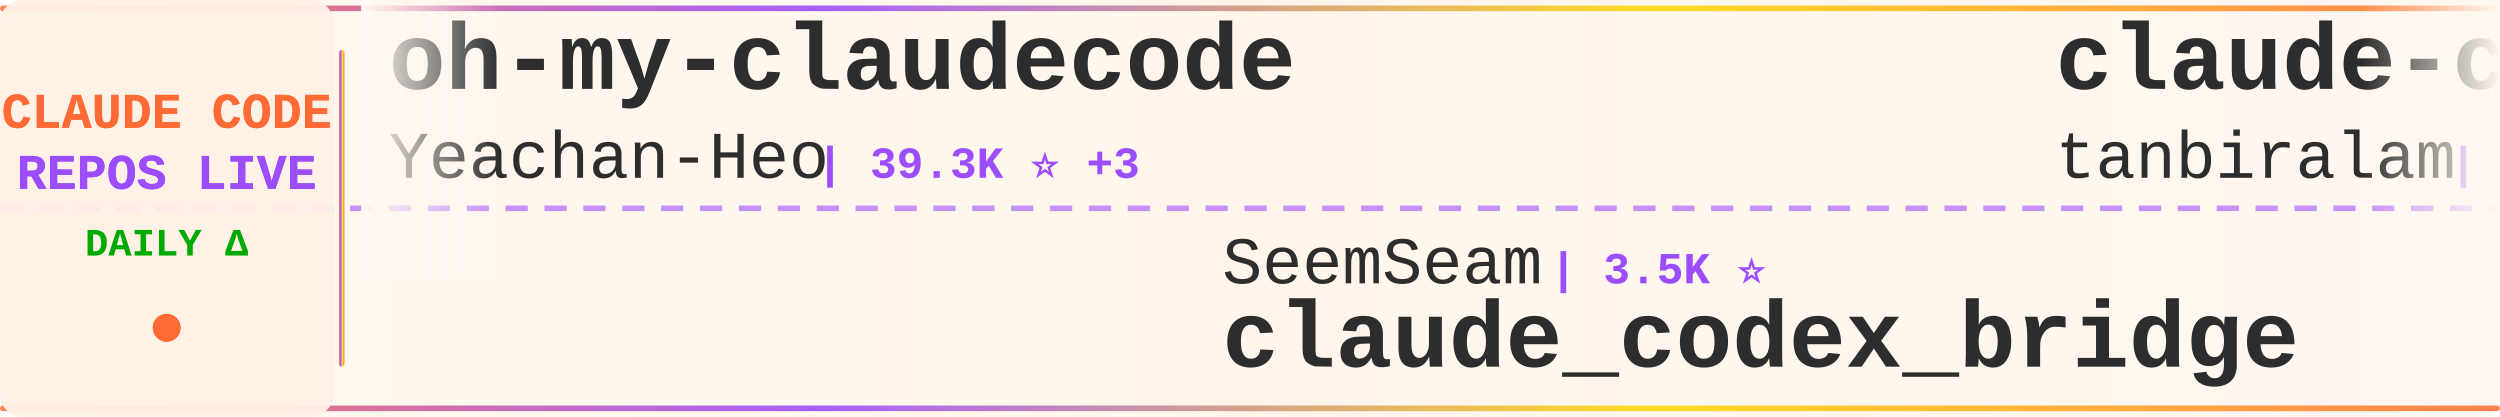
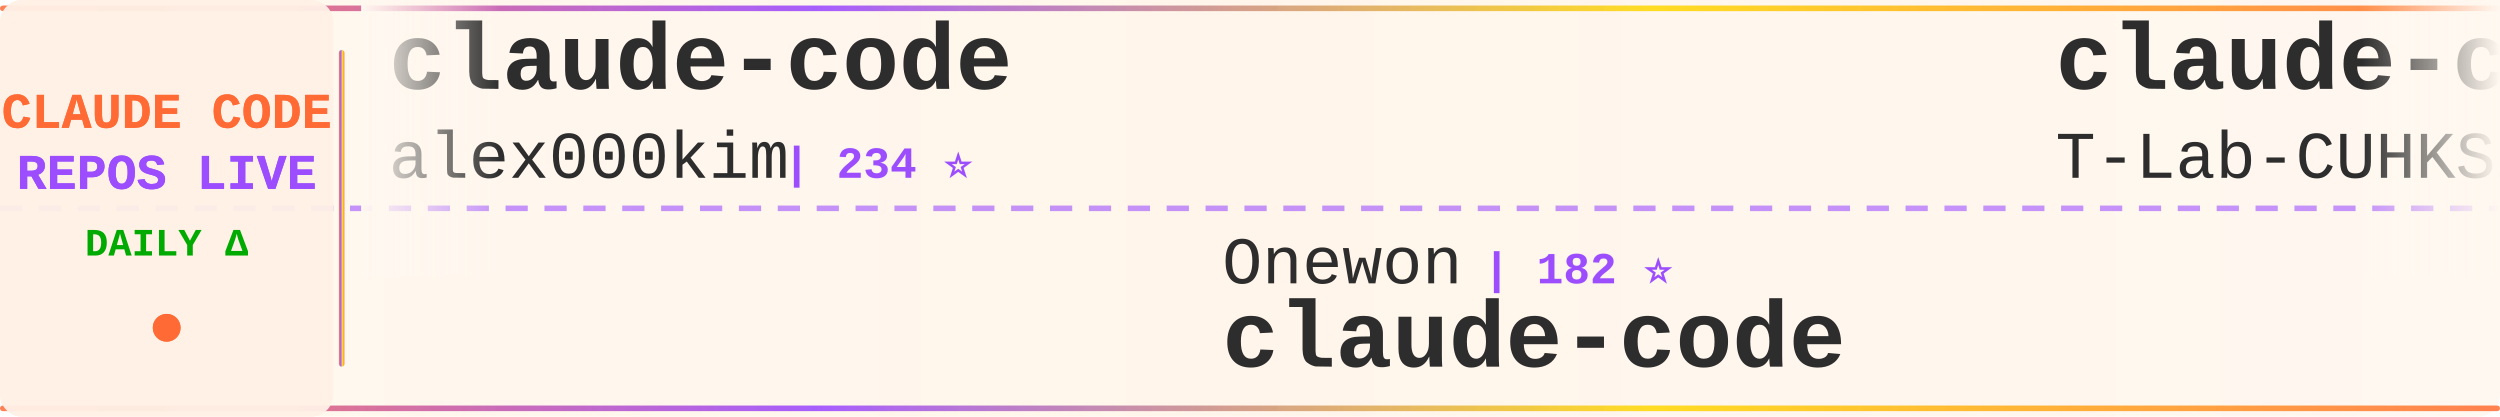
<svg xmlns="http://www.w3.org/2000/svg" width="900" height="150">
  <defs>
    <linearGradient id="tickerBg" x1="0%" y1="0%" x2="100%" y2="0%">
      <stop offset="0%" style="stop-color:#fff8f0;stop-opacity:0.98" />
      <stop offset="50%" style="stop-color:#fff5eb;stop-opacity:1" />
      <stop offset="100%" style="stop-color:#fff8f0;stop-opacity:0.98" />
    </linearGradient>
    <linearGradient id="borderGrad" x1="0%" y1="0%" x2="100%" y2="0%">
      <stop offset="0%" style="stop-color:#FF6B35;stop-opacity:0.85">
        <animate attributeName="stop-opacity" values="0.85;1;0.85" dur="2s" repeatCount="indefinite" />
      </stop>
      <stop offset="33%" style="stop-color:#9C4EFF;stop-opacity:0.9">
        <animate attributeName="stop-opacity" values="0.9;1;0.9" dur="2.2s" repeatCount="indefinite" />
      </stop>
      <stop offset="66%" style="stop-color:#FFD700;stop-opacity:0.85">
        <animate attributeName="stop-opacity" values="0.85;1;0.85" dur="1.8s" repeatCount="indefinite" />
      </stop>
      <stop offset="100%" style="stop-color:#FF6B35;stop-opacity:0.85">
        <animate attributeName="stop-opacity" values="0.85;1;0.85" dur="2s" repeatCount="indefinite" />
      </stop>
    </linearGradient>
    <filter id="textGlow">
      <feGaussianBlur stdDeviation="0.15" result="coloredBlur" />
      <feMerge>
        <feMergeNode in="coloredBlur" />
        <feMergeNode in="SourceGraphic" />
      </feMerge>
    </filter>
    <filter id="metricGlow">
      <feGaussianBlur stdDeviation="0.2" result="coloredBlur" />
      <feMerge>
        <feMergeNode in="coloredBlur" />
        <feMergeNode in="SourceGraphic" />
      </feMerge>
    </filter>
    <linearGradient id="leftFade" x1="0%" y1="0%" x2="100%" y2="0%">
      <stop offset="0%" style="stop-color:#fff8f0;stop-opacity:1" />
      <stop offset="100%" style="stop-color:#fff8f0;stop-opacity:0" />
    </linearGradient>
    <linearGradient id="rightFade" x1="0%" y1="0%" x2="100%" y2="0%">
      <stop offset="0%" style="stop-color:#fff8f0;stop-opacity:0" />
      <stop offset="100%" style="stop-color:#fff8f0;stop-opacity:1" />
    </linearGradient>
  </defs>
  <rect width="900" height="150" fill="url(#tickerBg)" rx="8" />
  <rect x="0" y="2" width="900" height="2" fill="url(#borderGrad)" rx="1" />
  <rect x="0" y="146" width="900" height="2" fill="url(#borderGrad)" rx="1" />
  <line x1="0" y1="75" x2="900" y2="75" stroke="#9C4EFF" stroke-width="2" stroke-dasharray="8 6" opacity="0.6" />
  <rect x="0" y="0" width="120" height="150" fill="#fff0e6" opacity="0.95" rx="8" />
  <text x="60" y="46" font-family="'Courier New', monospace" font-size="18" font-weight="bold" fill="#FF6B35" text-anchor="middle" filter="url(#textGlow)">
    CLAUDE CODE
  </text>
  <text x="60" y="68" font-family="'Courier New', monospace" font-size="18" font-weight="bold" fill="#9C4EFF" text-anchor="middle" filter="url(#textGlow)">
    REPOS LIVE
  </text>
  <text x="60" y="92" font-family="'Courier New', monospace" font-size="14" font-weight="bold" fill="#00aa00" text-anchor="middle">
    DAILY Δ
  </text>
  <circle cx="60" cy="118" r="5" fill="#FF6B35" filter="url(#metricGlow)">
    <animate attributeName="r" values="4;6;4" dur="1.5s" repeatCount="indefinite" />
    <animate attributeName="opacity" values="0.6;1;0.6" dur="1.5s" repeatCount="indefinite" />
  </circle>
  <rect x="122" y="18" width="2" height="114" fill="url(#borderGrad)" rx="1" />
  <clipPath id="tickerClip">
    <rect x="130" y="0" width="770" height="150" />
  </clipPath>
  <g clip-path="url(#tickerClip)">
    <g id="tickerItems">
      <animateTransform attributeName="transform" attributeType="XML" type="translate" from="0 0" to="-3000 0" dur="54s" repeatCount="indefinite" />
      <g transform="translate(0, 0)">
-         <text x="140" y="32" font-family="'Courier New', monospace" font-size="34" font-weight="bold" fill="#2d2d2d">oh-my-claudecode</text>
-         <text x="140" y="64" font-family="'Courier New', monospace" font-size="24" font-weight="normal" fill="#2d2d2d" opacity="1.0">Yeachan-Heo</text>
-         <text x="294" y="64" font-family="'Courier New', monospace" font-size="16" font-weight="bold" fill="#9C4EFF"> | 39.3K ⭐ +3</text>
+         <text x="140" y="32" font-family="'Courier New', monospace" font-size="34" font-weight="bold" fill="#2d2d2d">claude-code</text>
+         <text x="140" y="64" font-family="'Courier New', monospace" font-size="24" font-weight="normal" fill="#2d2d2d" opacity="1.0">alex000kim</text>
+         <text x="282" y="64" font-family="'Courier New', monospace" font-size="16" font-weight="bold" fill="#9C4EFF"> | 234 ⭐</text>
      </g>
      <g transform="translate(300, 0)">
+         <text x="140" y="102" font-family="'Courier New', monospace" font-size="24" font-weight="normal" fill="#2d2d2d" opacity="1.0">Onewon</text>
+         <text x="234" y="102" font-family="'Courier New', monospace" font-size="16" font-weight="bold" fill="#9C4EFF"> | 182 ⭐</text>
+         <text x="140" y="132" font-family="'Courier New', monospace" font-size="34" font-weight="bold" fill="#2d2d2d">claude-code</text>
+       </g>
+       <g transform="translate(600, 0)">
+         <text x="140" y="32" font-family="'Courier New', monospace" font-size="34" font-weight="bold" fill="#2d2d2d">claude-code</text>
+         <text x="140" y="64" font-family="'Courier New', monospace" font-size="24" font-weight="normal" fill="#2d2d2d" opacity="1.0">T-Lab-CUHKSZ</text>
+         <text x="306" y="64" font-family="'Courier New', monospace" font-size="16" font-weight="bold" fill="#9C4EFF"> | 329 ⭐</text>
+       </g>
+       <g transform="translate(900, 0)">
+         <text x="140" y="102" font-family="'Courier New', monospace" font-size="24" font-weight="normal" fill="#2d2d2d" opacity="1.0">zstmfhy</text>
+         <text x="246" y="102" font-family="'Courier New', monospace" font-size="16" font-weight="bold" fill="#9C4EFF"> | 189 ⭐</text>
+         <text x="140" y="132" font-family="'Courier New', monospace" font-size="34" font-weight="bold" fill="#2d2d2d">Claude-code</text>
+       </g>
+       <g transform="translate(1200, 0)">
+         <text x="140" y="32" font-family="'Courier New', monospace" font-size="34" font-weight="bold" fill="#2d2d2d">claude-code</text>
+         <text x="140" y="64" font-family="'Courier New', monospace" font-size="24" font-weight="normal" fill="#2d2d2d" opacity="1.0">jarmuine</text>
+         <text x="258" y="64" font-family="'Courier New', monospace" font-size="16" font-weight="bold" fill="#9C4EFF"> | 2.3K ⭐</text>
+       </g>
+       <g transform="translate(1500, 0)">
+         <text x="140" y="102" font-family="'Courier New', monospace" font-size="24" font-weight="normal" fill="#2d2d2d" opacity="1.0">xorespesp</text>
+         <text x="270" y="102" font-family="'Courier New', monospace" font-size="16" font-weight="bold" fill="#9C4EFF"> | 233 ⭐</text>
+         <text x="140" y="132" font-family="'Courier New', monospace" font-size="34" font-weight="bold" fill="#2d2d2d">claude-code</text>
+       </g>
+       <g transform="translate(1800, 0)">
+         <text x="140" y="32" font-family="'Courier New', monospace" font-size="34" font-weight="bold" fill="#2d2d2d">claude-code-best-practic...</text>
+         <text x="140" y="64" font-family="'Courier New', monospace" font-size="24" font-weight="normal" fill="#2d2d2d" opacity="1.0">shanraisshan</text>
+         <text x="306" y="64" font-family="'Courier New', monospace" font-size="16" font-weight="bold" fill="#9C4EFF"> | 66.3K ⭐ +12</text>
+       </g>
+       <g transform="translate(2100, 0)">
+         <text x="140" y="102" font-family="'Courier New', monospace" font-size="24" font-weight="normal" fill="#2d2d2d" opacity="1.0">guanshan</text>
+         <text x="258" y="102" font-family="'Courier New', monospace" font-size="16" font-weight="bold" fill="#9C4EFF"> | 61 ⭐</text>
+         <text x="140" y="132" font-family="'Courier New', monospace" font-size="34" font-weight="bold" fill="#2d2d2d">ClaudeCode</text>
+       </g>
+       <g transform="translate(2400, 0)">
+         <text x="140" y="32" font-family="'Courier New', monospace" font-size="34" font-weight="bold" fill="#2d2d2d">Claude-Code-Source-Study</text>
+         <text x="140" y="64" font-family="'Courier New', monospace" font-size="24" font-weight="normal" fill="#2d2d2d" opacity="1.0">luyao618</text>
+         <text x="258" y="64" font-family="'Courier New', monospace" font-size="16" font-weight="bold" fill="#9C4EFF"> | 1.7K ⭐</text>
+       </g>
+       <g transform="translate(2700, 0)">
        <text x="140" y="102" font-family="'Courier New', monospace" font-size="24" font-weight="normal" fill="#2d2d2d" opacity="1.0">SeemSeam</text>
        <text x="258" y="102" font-family="'Courier New', monospace" font-size="16" font-weight="bold" fill="#9C4EFF"> | 3.5K ⭐</text>
        <text x="140" y="132" font-family="'Courier New', monospace" font-size="34" font-weight="bold" fill="#2d2d2d">claude_codex_bridge</text>
      </g>
-       <g transform="translate(600, 0)">
+       <g transform="translate(3000, 0)">
        <text x="140" y="32" font-family="'Courier New', monospace" font-size="34" font-weight="bold" fill="#2d2d2d">claude-code</text>
-         <text x="140" y="64" font-family="'Courier New', monospace" font-size="24" font-weight="normal" fill="#2d2d2d" opacity="1.0">tanbiralam</text>
-         <text x="282" y="64" font-family="'Courier New', monospace" font-size="16" font-weight="bold" fill="#9C4EFF"> | 2.3K ⭐</text>
-       </g>
-       <g transform="translate(900, 0)">
-         <text x="140" y="102" font-family="'Courier New', monospace" font-size="24" font-weight="normal" fill="#2d2d2d" opacity="1.0">777genius</text>
-         <text x="270" y="102" font-family="'Courier New', monospace" font-size="16" font-weight="bold" fill="#9C4EFF"> | 932 ⭐</text>
-         <text x="140" y="132" font-family="'Courier New', monospace" font-size="34" font-weight="bold" fill="#2d2d2d">claude-code-source-code</text>
-       </g>
-       <g transform="translate(1200, 0)">
-         <text x="140" y="32" font-family="'Courier New', monospace" font-size="34" font-weight="bold" fill="#2d2d2d">claude-code</text>
-         <text x="140" y="64" font-family="'Courier New', monospace" font-size="24" font-weight="normal" fill="#2d2d2d" opacity="1.0">lowcortisolprogrammer</text>
-         <text x="414" y="64" font-family="'Courier New', monospace" font-size="16" font-weight="bold" fill="#9C4EFF"> | 171 ⭐</text>
-       </g>
-       <g transform="translate(1500, 0)">
-         <text x="140" y="102" font-family="'Courier New', monospace" font-size="24" font-weight="normal" fill="#2d2d2d" opacity="1.0">codeaashu</text>
-         <text x="270" y="102" font-family="'Courier New', monospace" font-size="16" font-weight="bold" fill="#9C4EFF"> | 3.4K ⭐ +1</text>
-         <text x="140" y="132" font-family="'Courier New', monospace" font-size="34" font-weight="bold" fill="#2d2d2d">claude-code</text>
-       </g>
-       <g transform="translate(1800, 0)">
-         <text x="140" y="32" font-family="'Courier New', monospace" font-size="34" font-weight="bold" fill="#2d2d2d">awesome-claude-code</text>
-         <text x="140" y="64" font-family="'Courier New', monospace" font-size="24" font-weight="normal" fill="#2d2d2d" opacity="1.0">jqueryscript</text>
-         <text x="306" y="64" font-family="'Courier New', monospace" font-size="16" font-weight="bold" fill="#9C4EFF"> | 518 ⭐</text>
-       </g>
-       <g transform="translate(2100, 0)">
-         <text x="140" y="102" font-family="'Courier New', monospace" font-size="24" font-weight="normal" fill="#2d2d2d" opacity="1.0">shareAI-lab</text>
-         <text x="294" y="102" font-family="'Courier New', monospace" font-size="16" font-weight="bold" fill="#9C4EFF"> | 77.5K ⭐ +10</text>
-         <text x="140" y="132" font-family="'Courier New', monospace" font-size="34" font-weight="bold" fill="#2d2d2d">learn-claude-code</text>
-       </g>
-       <g transform="translate(2400, 0)">
-         <text x="140" y="32" font-family="'Courier New', monospace" font-size="34" font-weight="bold" fill="#2d2d2d">Open-ClaudeCode</text>
-         <text x="140" y="64" font-family="'Courier New', monospace" font-size="24" font-weight="normal" fill="#2d2d2d" opacity="1.0">LING71671</text>
-         <text x="270" y="64" font-family="'Courier New', monospace" font-size="16" font-weight="bold" fill="#9C4EFF"> | 959 ⭐</text>
-       </g>
-       <g transform="translate(2700, 0)">
-         <text x="140" y="102" font-family="'Courier New', monospace" font-size="24" font-weight="normal" fill="#2d2d2d" opacity="1.0">rohitg00</text>
-         <text x="258" y="102" font-family="'Courier New', monospace" font-size="16" font-weight="bold" fill="#9C4EFF"> | 2.6K ⭐ +2</text>
-         <text x="140" y="132" font-family="'Courier New', monospace" font-size="34" font-weight="bold" fill="#2d2d2d">awesome-claude-code-tool...</text>
-       </g>
-       <g transform="translate(3000, 0)">
-         <text x="140" y="32" font-family="'Courier New', monospace" font-size="34" font-weight="bold" fill="#2d2d2d">oh-my-claudecode</text>
-         <text x="140" y="64" font-family="'Courier New', monospace" font-size="24" font-weight="normal" fill="#2d2d2d" opacity="1.0">Yeachan-Heo</text>
-         <text x="294" y="64" font-family="'Courier New', monospace" font-size="16" font-weight="bold" fill="#9C4EFF"> | 39.3K ⭐ +3</text>
+         <text x="140" y="64" font-family="'Courier New', monospace" font-size="24" font-weight="normal" fill="#2d2d2d" opacity="1.0">alex000kim</text>
+         <text x="282" y="64" font-family="'Courier New', monospace" font-size="16" font-weight="bold" fill="#9C4EFF"> | 234 ⭐</text>
      </g>
      <g transform="translate(3300, 0)">
-         <text x="140" y="102" font-family="'Courier New', monospace" font-size="24" font-weight="normal" fill="#2d2d2d" opacity="1.0">SeemSeam</text>
-         <text x="258" y="102" font-family="'Courier New', monospace" font-size="16" font-weight="bold" fill="#9C4EFF"> | 3.5K ⭐</text>
-         <text x="140" y="132" font-family="'Courier New', monospace" font-size="34" font-weight="bold" fill="#2d2d2d">claude_codex_bridge</text>
+         <text x="140" y="102" font-family="'Courier New', monospace" font-size="24" font-weight="normal" fill="#2d2d2d" opacity="1.0">Onewon</text>
+         <text x="234" y="102" font-family="'Courier New', monospace" font-size="16" font-weight="bold" fill="#9C4EFF"> | 182 ⭐</text>
+         <text x="140" y="132" font-family="'Courier New', monospace" font-size="34" font-weight="bold" fill="#2d2d2d">claude-code</text>
      </g>
      <g transform="translate(3600, 0)">
        <text x="140" y="32" font-family="'Courier New', monospace" font-size="34" font-weight="bold" fill="#2d2d2d">claude-code</text>
-         <text x="140" y="64" font-family="'Courier New', monospace" font-size="24" font-weight="normal" fill="#2d2d2d" opacity="1.0">tanbiralam</text>
-         <text x="282" y="64" font-family="'Courier New', monospace" font-size="16" font-weight="bold" fill="#9C4EFF"> | 2.3K ⭐</text>
+         <text x="140" y="64" font-family="'Courier New', monospace" font-size="24" font-weight="normal" fill="#2d2d2d" opacity="1.0">T-Lab-CUHKSZ</text>
+         <text x="306" y="64" font-family="'Courier New', monospace" font-size="16" font-weight="bold" fill="#9C4EFF"> | 329 ⭐</text>
      </g>
      <g transform="translate(3900, 0)">
-         <text x="140" y="102" font-family="'Courier New', monospace" font-size="24" font-weight="normal" fill="#2d2d2d" opacity="1.0">777genius</text>
-         <text x="270" y="102" font-family="'Courier New', monospace" font-size="16" font-weight="bold" fill="#9C4EFF"> | 932 ⭐</text>
-         <text x="140" y="132" font-family="'Courier New', monospace" font-size="34" font-weight="bold" fill="#2d2d2d">claude-code-source-code</text>
+         <text x="140" y="102" font-family="'Courier New', monospace" font-size="24" font-weight="normal" fill="#2d2d2d" opacity="1.0">zstmfhy</text>
+         <text x="246" y="102" font-family="'Courier New', monospace" font-size="16" font-weight="bold" fill="#9C4EFF"> | 189 ⭐</text>
+         <text x="140" y="132" font-family="'Courier New', monospace" font-size="34" font-weight="bold" fill="#2d2d2d">Claude-code</text>
      </g>
    </g>
  </g>
  <rect x="130" y="0" width="50" height="100" fill="url(#leftFade)" />
  <rect x="850" y="0" width="50" height="100" fill="url(#rightFade)" />
</svg>
